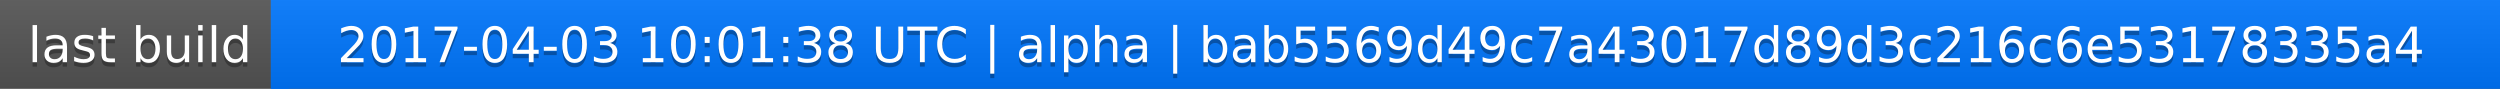
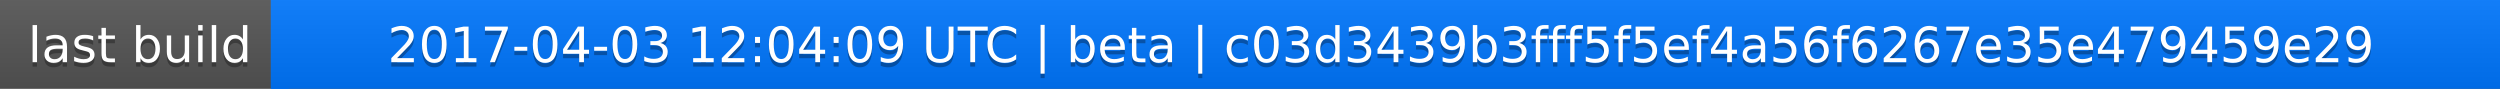
<svg xmlns="http://www.w3.org/2000/svg" width="563" height="20">
  <linearGradient id="a" x2="0" y2="100%">
    <stop offset="0" stop-color="#bbb" stop-opacity=".1" />
    <stop offset="1" stop-opacity=".1" />
  </linearGradient>
  <rect rx="0" width="563" height="20" fill="#555" />
  <rect rx="0" x="61" width="502" height="20" fill="#07f" />
  <path fill="#07f" d="M61 0h4v20h-4z" />
  <rect rx="0" width="563" height="20" fill="url(#a)" />
  <g fill="#fff" text-anchor="middle" font-family="DejaVu Sans,Verdana,Geneva,sans-serif" font-size="11">
    <text x="31.5" y="15" fill="#010101" fill-opacity=".3">last build</text>
    <text x="31.5" y="14">last build</text>
-     <text x="311" y="15" fill="#010101" fill-opacity=".3">2017-04-03 10:01:38 UTC | alpha | bab5569d49c7a43017d89d3c216c6e53178335a4</text>
-     <text x="311" y="14">2017-04-03 10:01:38 UTC | alpha | bab5569d49c7a43017d89d3c216c6e53178335a4</text>
+     <text x="311" y="15" fill="#010101" fill-opacity=".3">2017-04-03 12:04:09 UTC | beta | c03d3439b3fff5f5ef4a56f6267e35e479459e29</text>
+     <text x="311" y="14">2017-04-03 12:04:09 UTC | beta | c03d3439b3fff5f5ef4a56f6267e35e479459e29</text>
  </g>
</svg>
